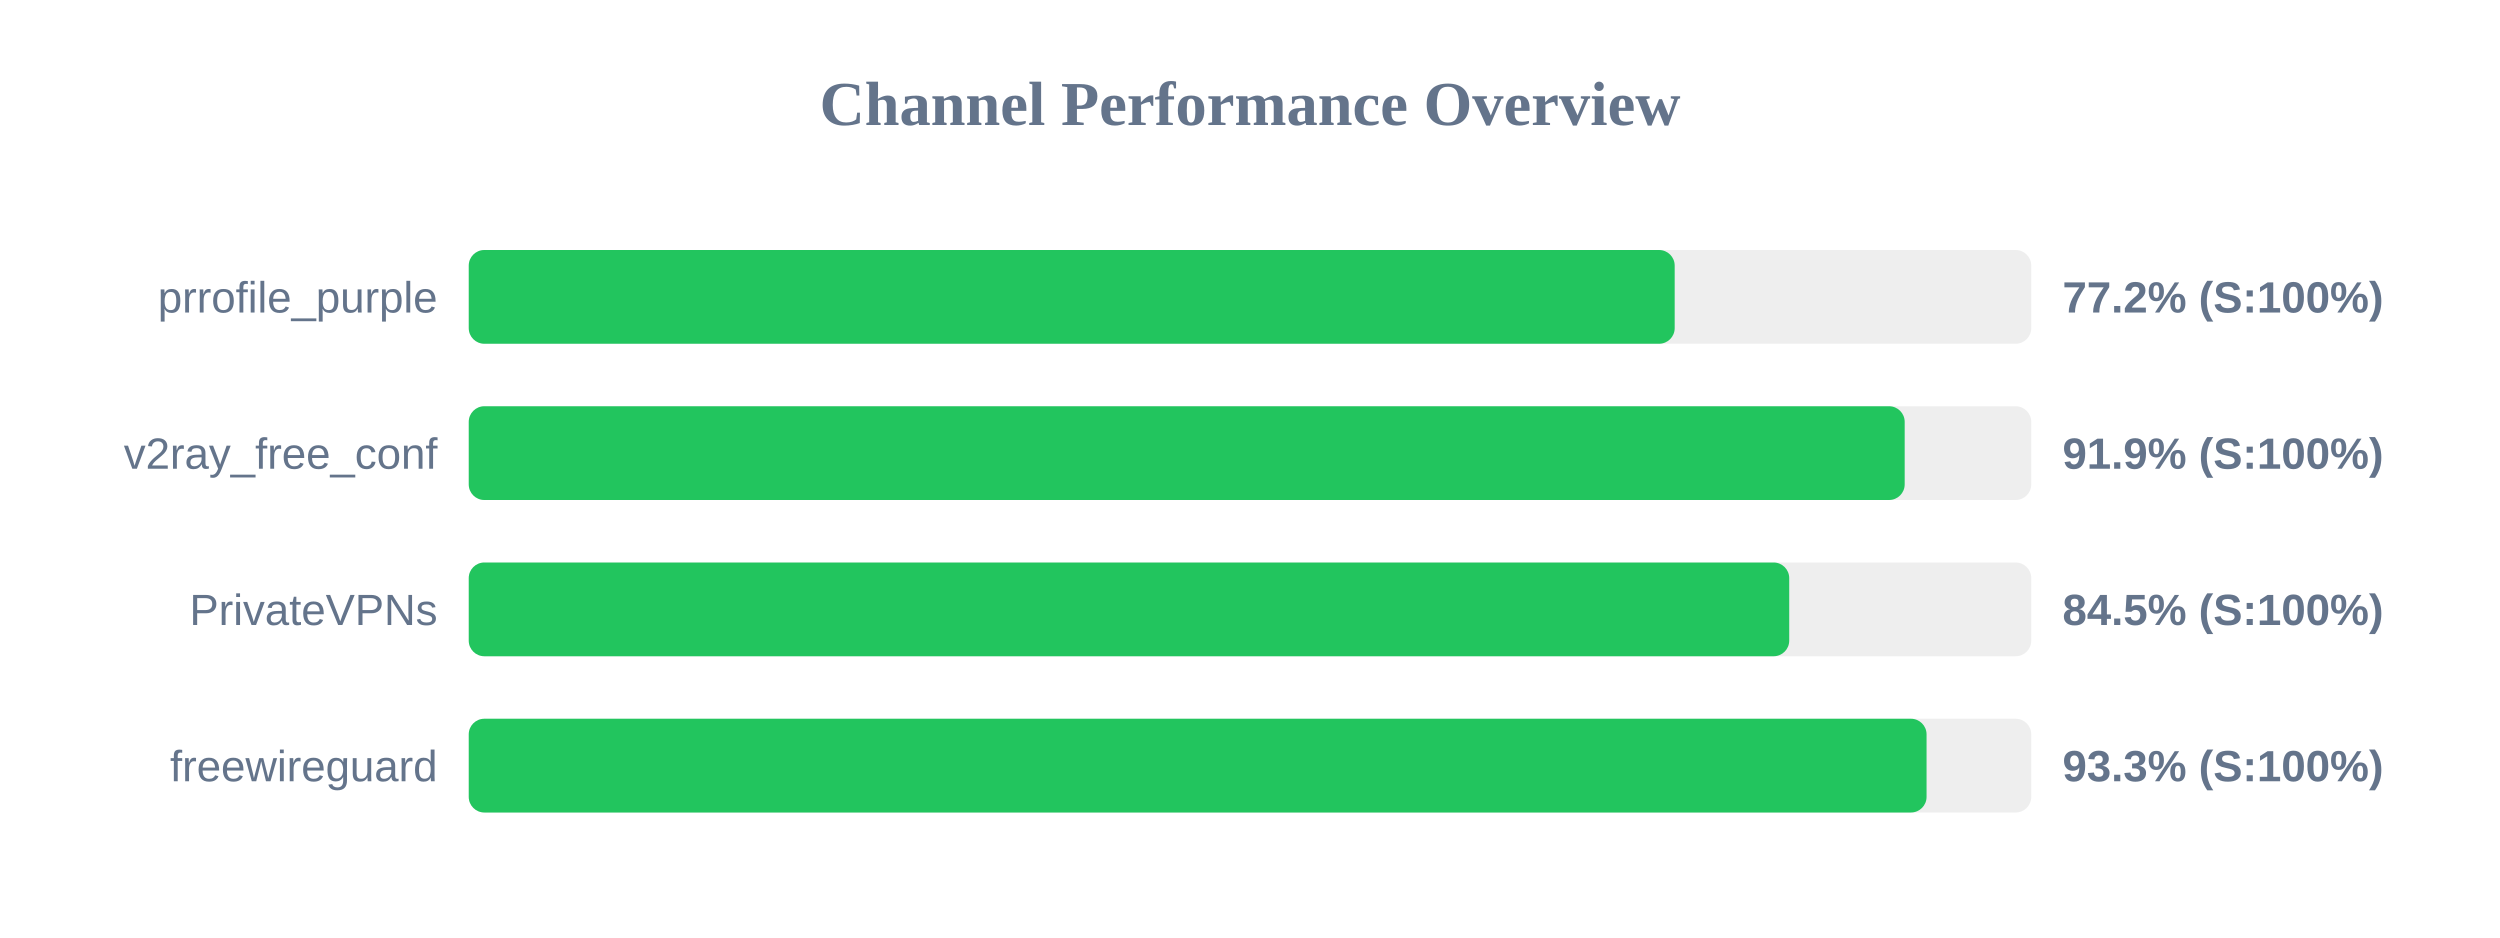
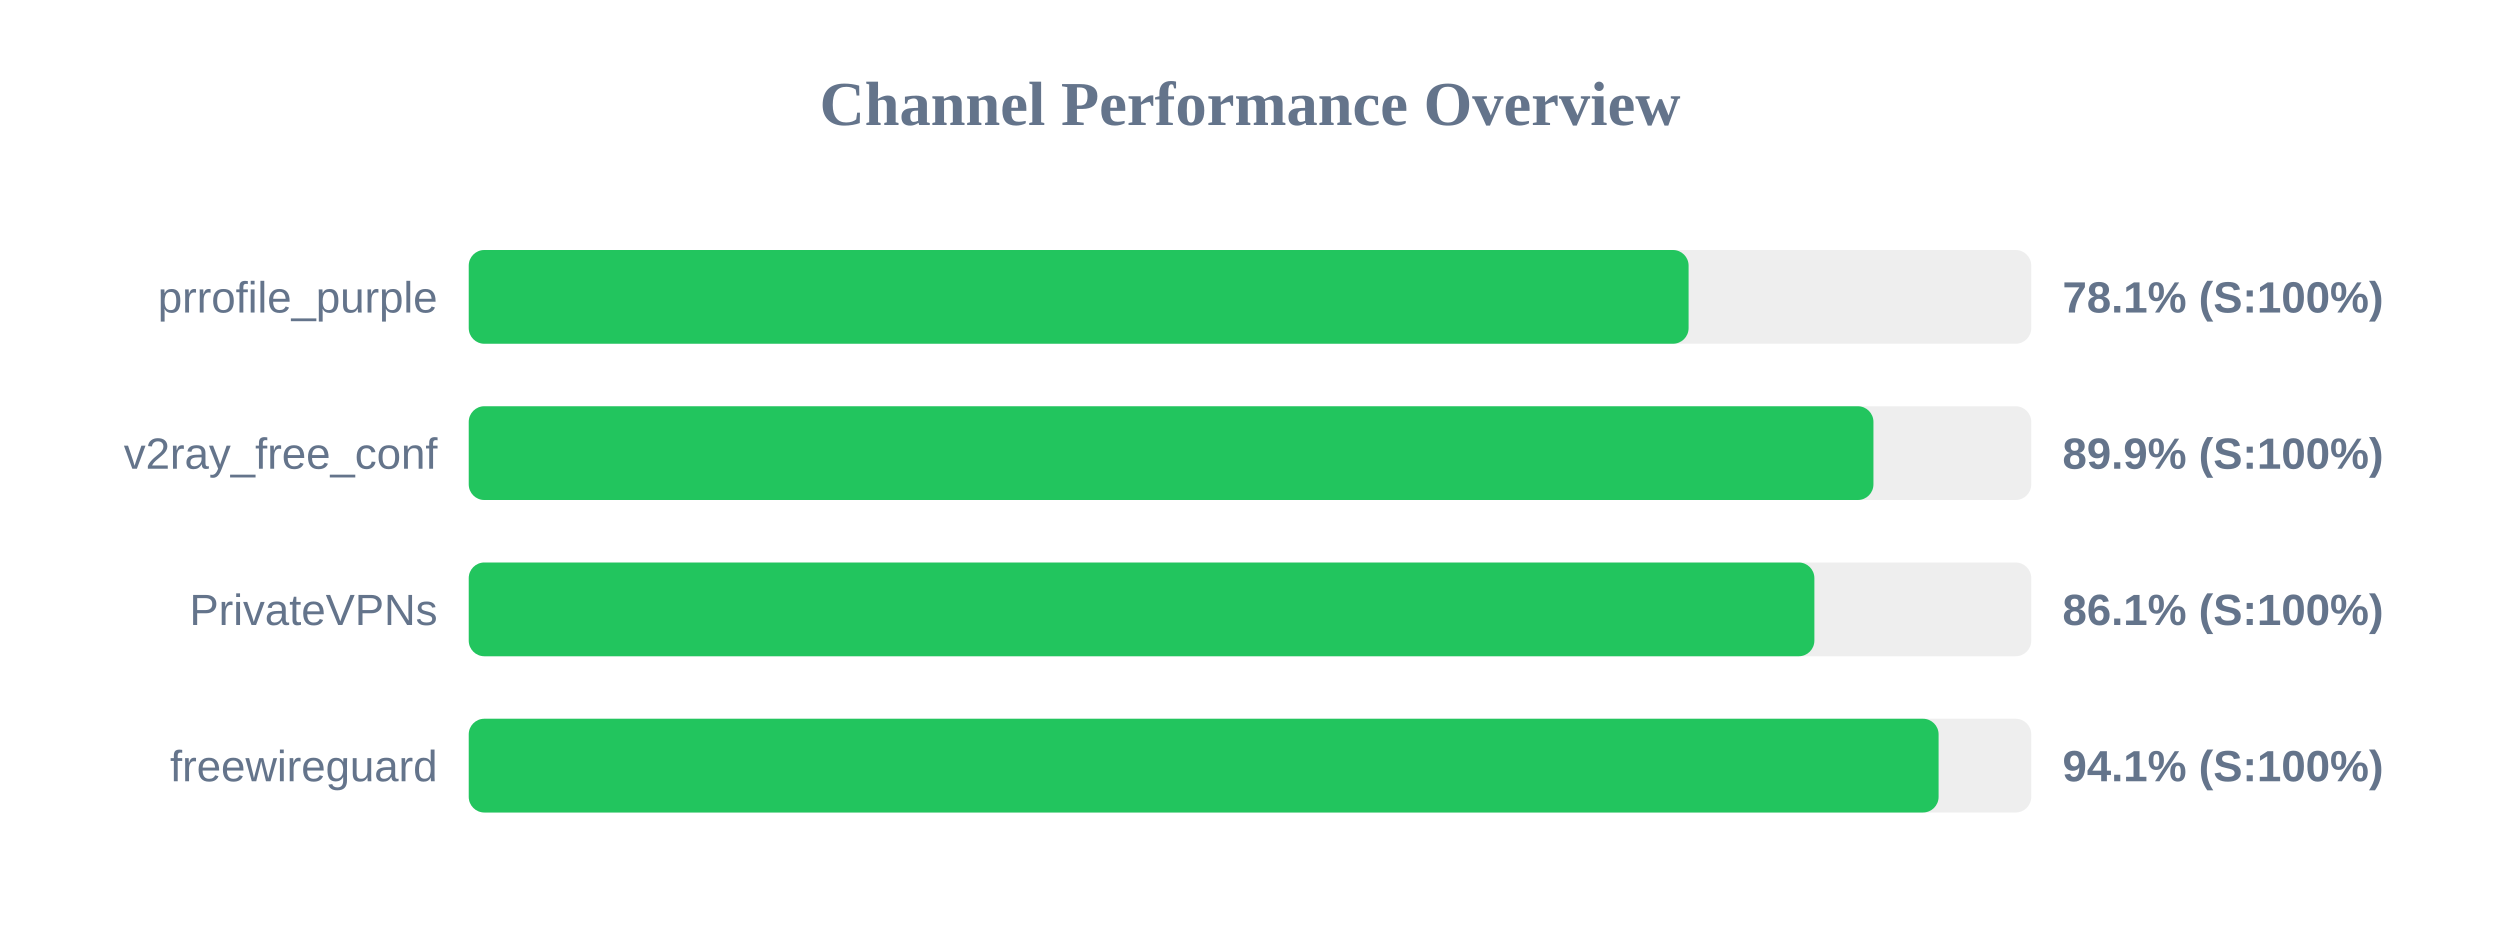
<svg xmlns="http://www.w3.org/2000/svg" width="800" height="300" version="1.1">
  <style>
        .row { font: 14px Arial; fill: #64748b; }
        .score { font: bold 14px Arial; fill: #64748b; }
    </style>
  <text x="400" y="40" text-anchor="middle" font-size="20px" font-weight="bold" fill="#64748b">Channel Performance Overview</text>
  <rect x="150" y="80" width="500" height="30" fill="#eee" rx="5" />
-   <rect x="150" y="80" width="385.9" height="30" fill="#22c55e" rx="5" />
+   <rect x="150" y="80" width="390.35" height="30" fill="#22c55e" rx="5" />
  <text x="140" y="100" text-anchor="end" class="row">prrofile_purple</text>
-   <text x="660" y="100" text-anchor="start" class="score">77.2% (S:100%)</text>
+   <text x="660" y="100" text-anchor="start" class="score">78.1% (S:100%)</text>
  <rect x="150" y="130" width="500" height="30" fill="#eee" rx="5" />
-   <rect x="150" y="130" width="459.5" height="30" fill="#22c55e" rx="5" />
+   <rect x="150" y="130" width="449.5" height="30" fill="#22c55e" rx="5" />
  <text x="140" y="150" text-anchor="end" class="row">v2ray_free_conf</text>
-   <text x="660" y="150" text-anchor="start" class="score">91.9% (S:100%)</text>
+   <text x="660" y="150" text-anchor="start" class="score">89.9% (S:100%)</text>
  <rect x="150" y="180" width="500" height="30" fill="#eee" rx="5" />
-   <rect x="150" y="180" width="422.55" height="30" fill="#22c55e" rx="5" />
+   <rect x="150" y="180" width="430.6" height="30" fill="#22c55e" rx="5" />
  <text x="140" y="200" text-anchor="end" class="row">PrivateVPNs</text>
-   <text x="660" y="200" text-anchor="start" class="score">84.5% (S:100%)</text>
+   <text x="660" y="200" text-anchor="start" class="score">86.1% (S:100%)</text>
  <rect x="150" y="230" width="500" height="30" fill="#eee" rx="5" />
-   <rect x="150" y="230" width="466.5" height="30" fill="#22c55e" rx="5" />
+   <rect x="150" y="230" width="470.35" height="30" fill="#22c55e" rx="5" />
  <text x="140" y="250" text-anchor="end" class="row">freewireguard</text>
-   <text x="660" y="250" text-anchor="start" class="score">93.3% (S:100%)</text>
+   <text x="660" y="250" text-anchor="start" class="score">94.1% (S:100%)</text>
</svg>
